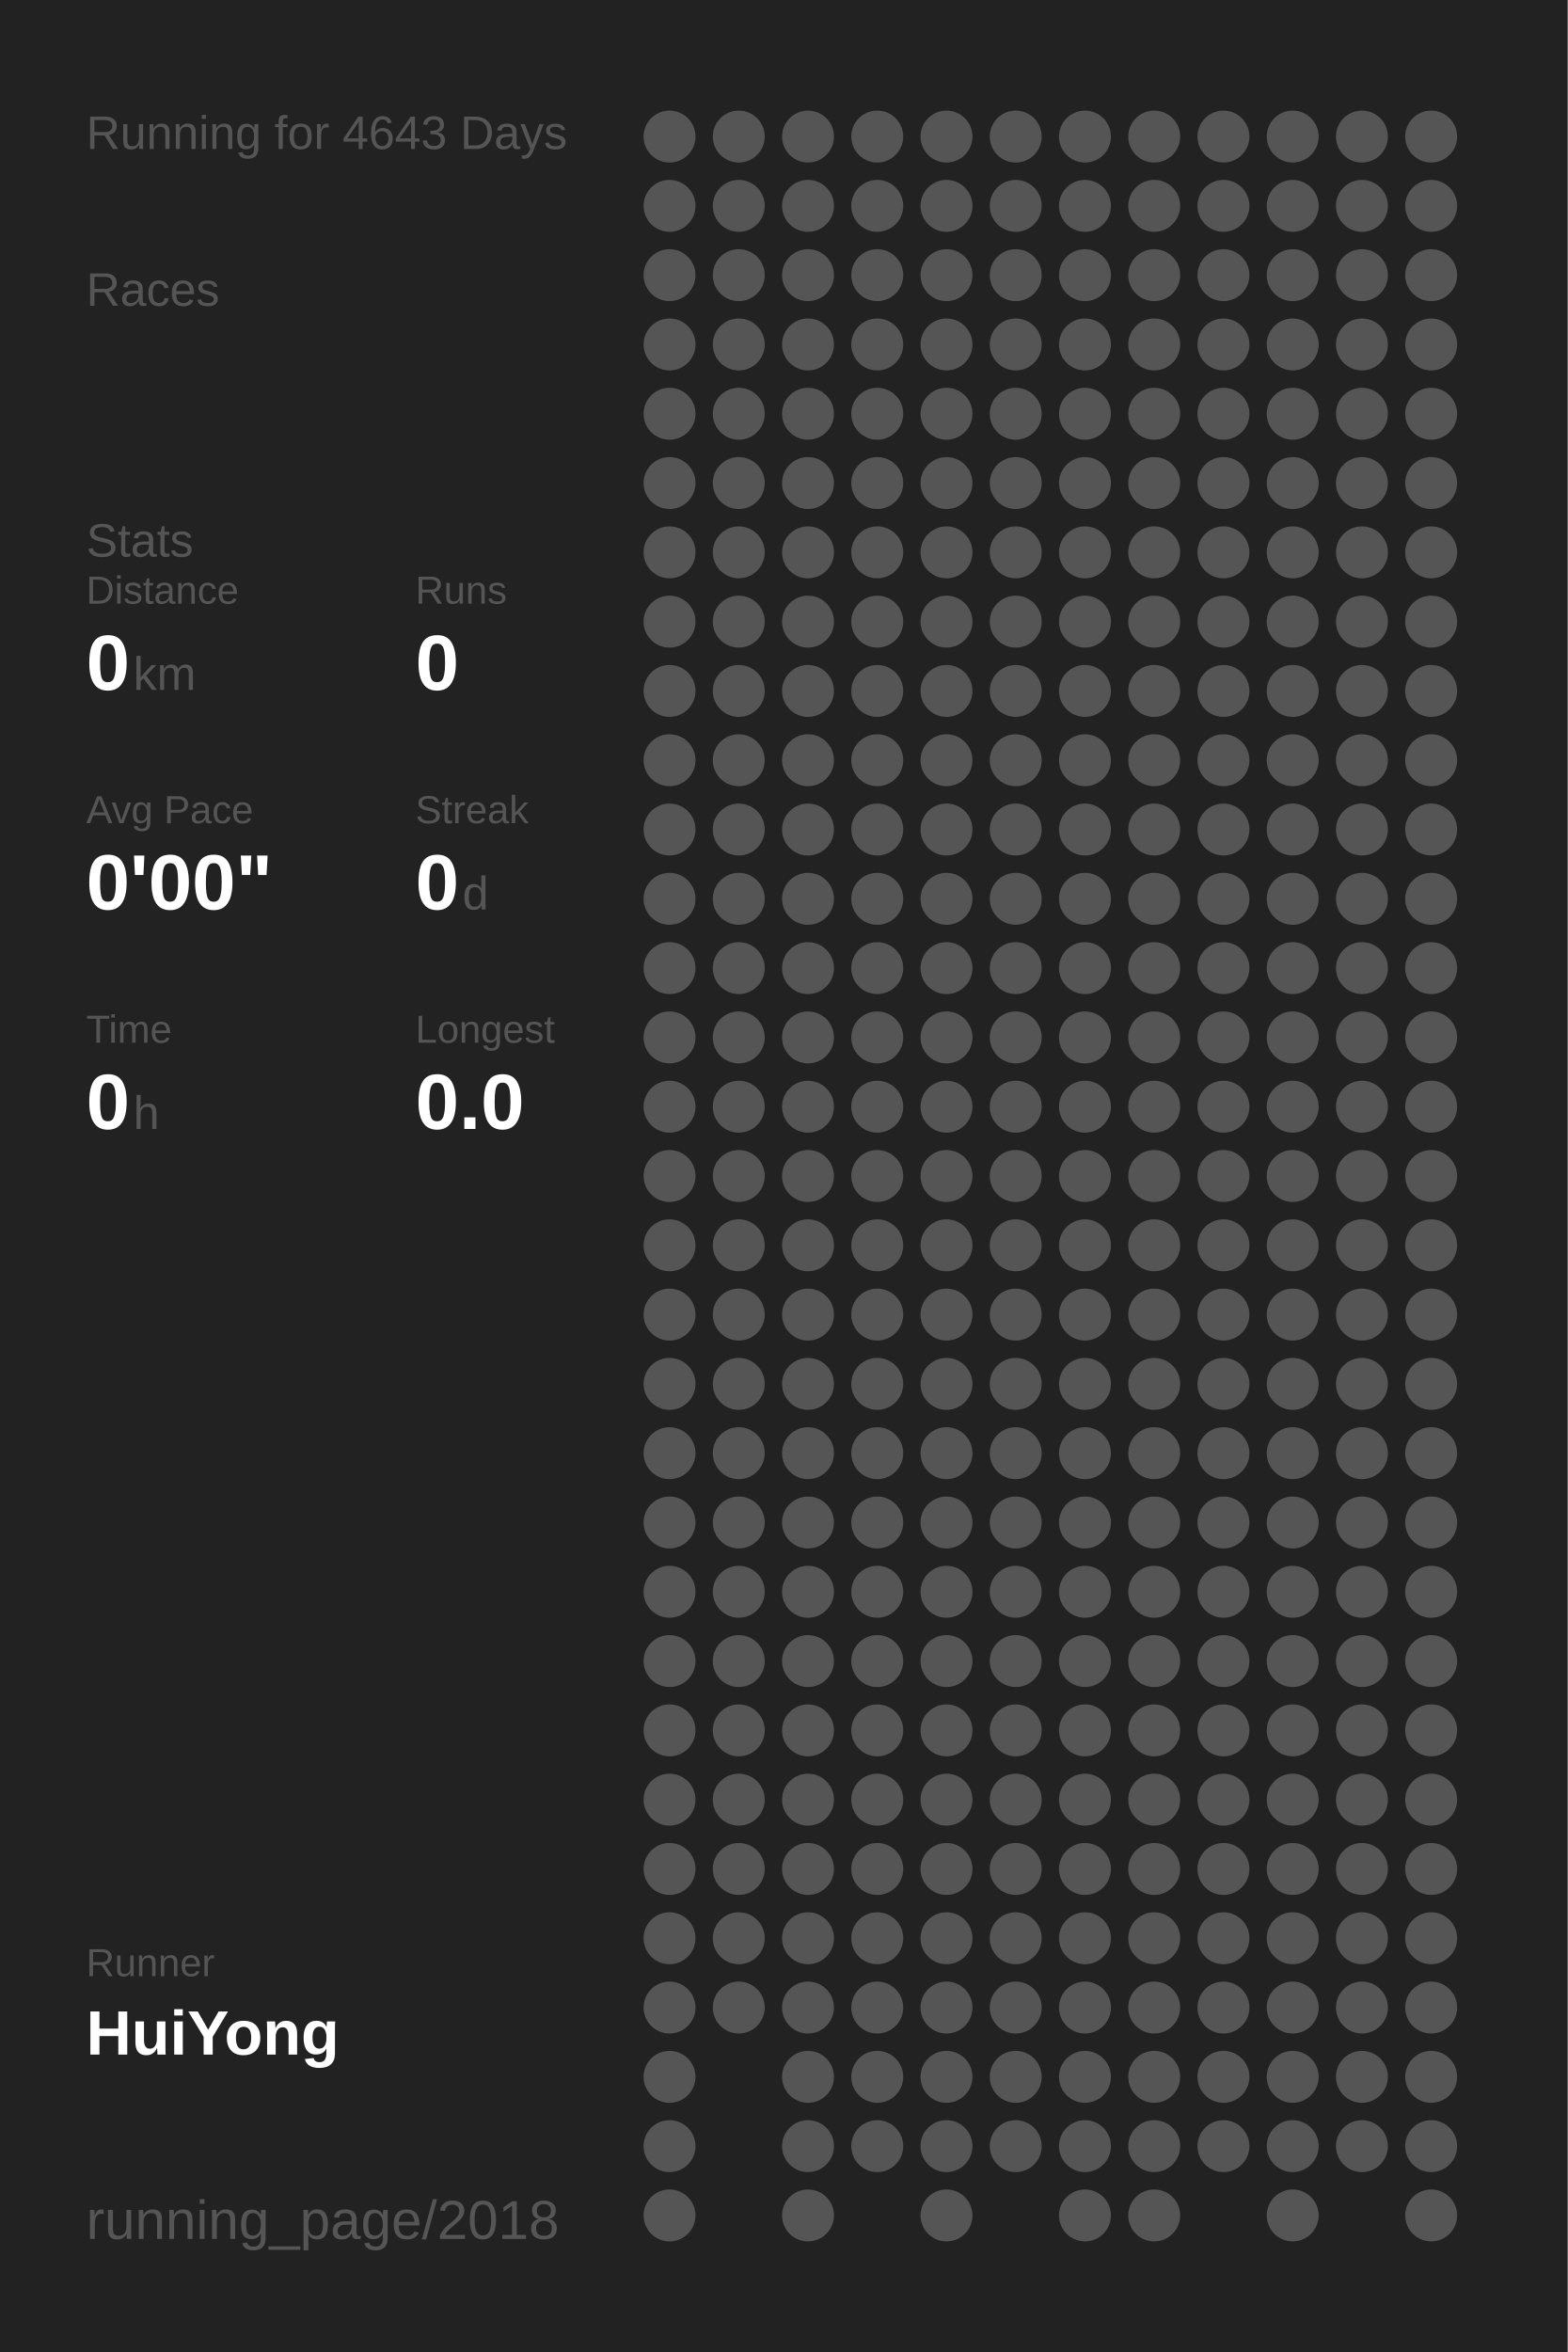
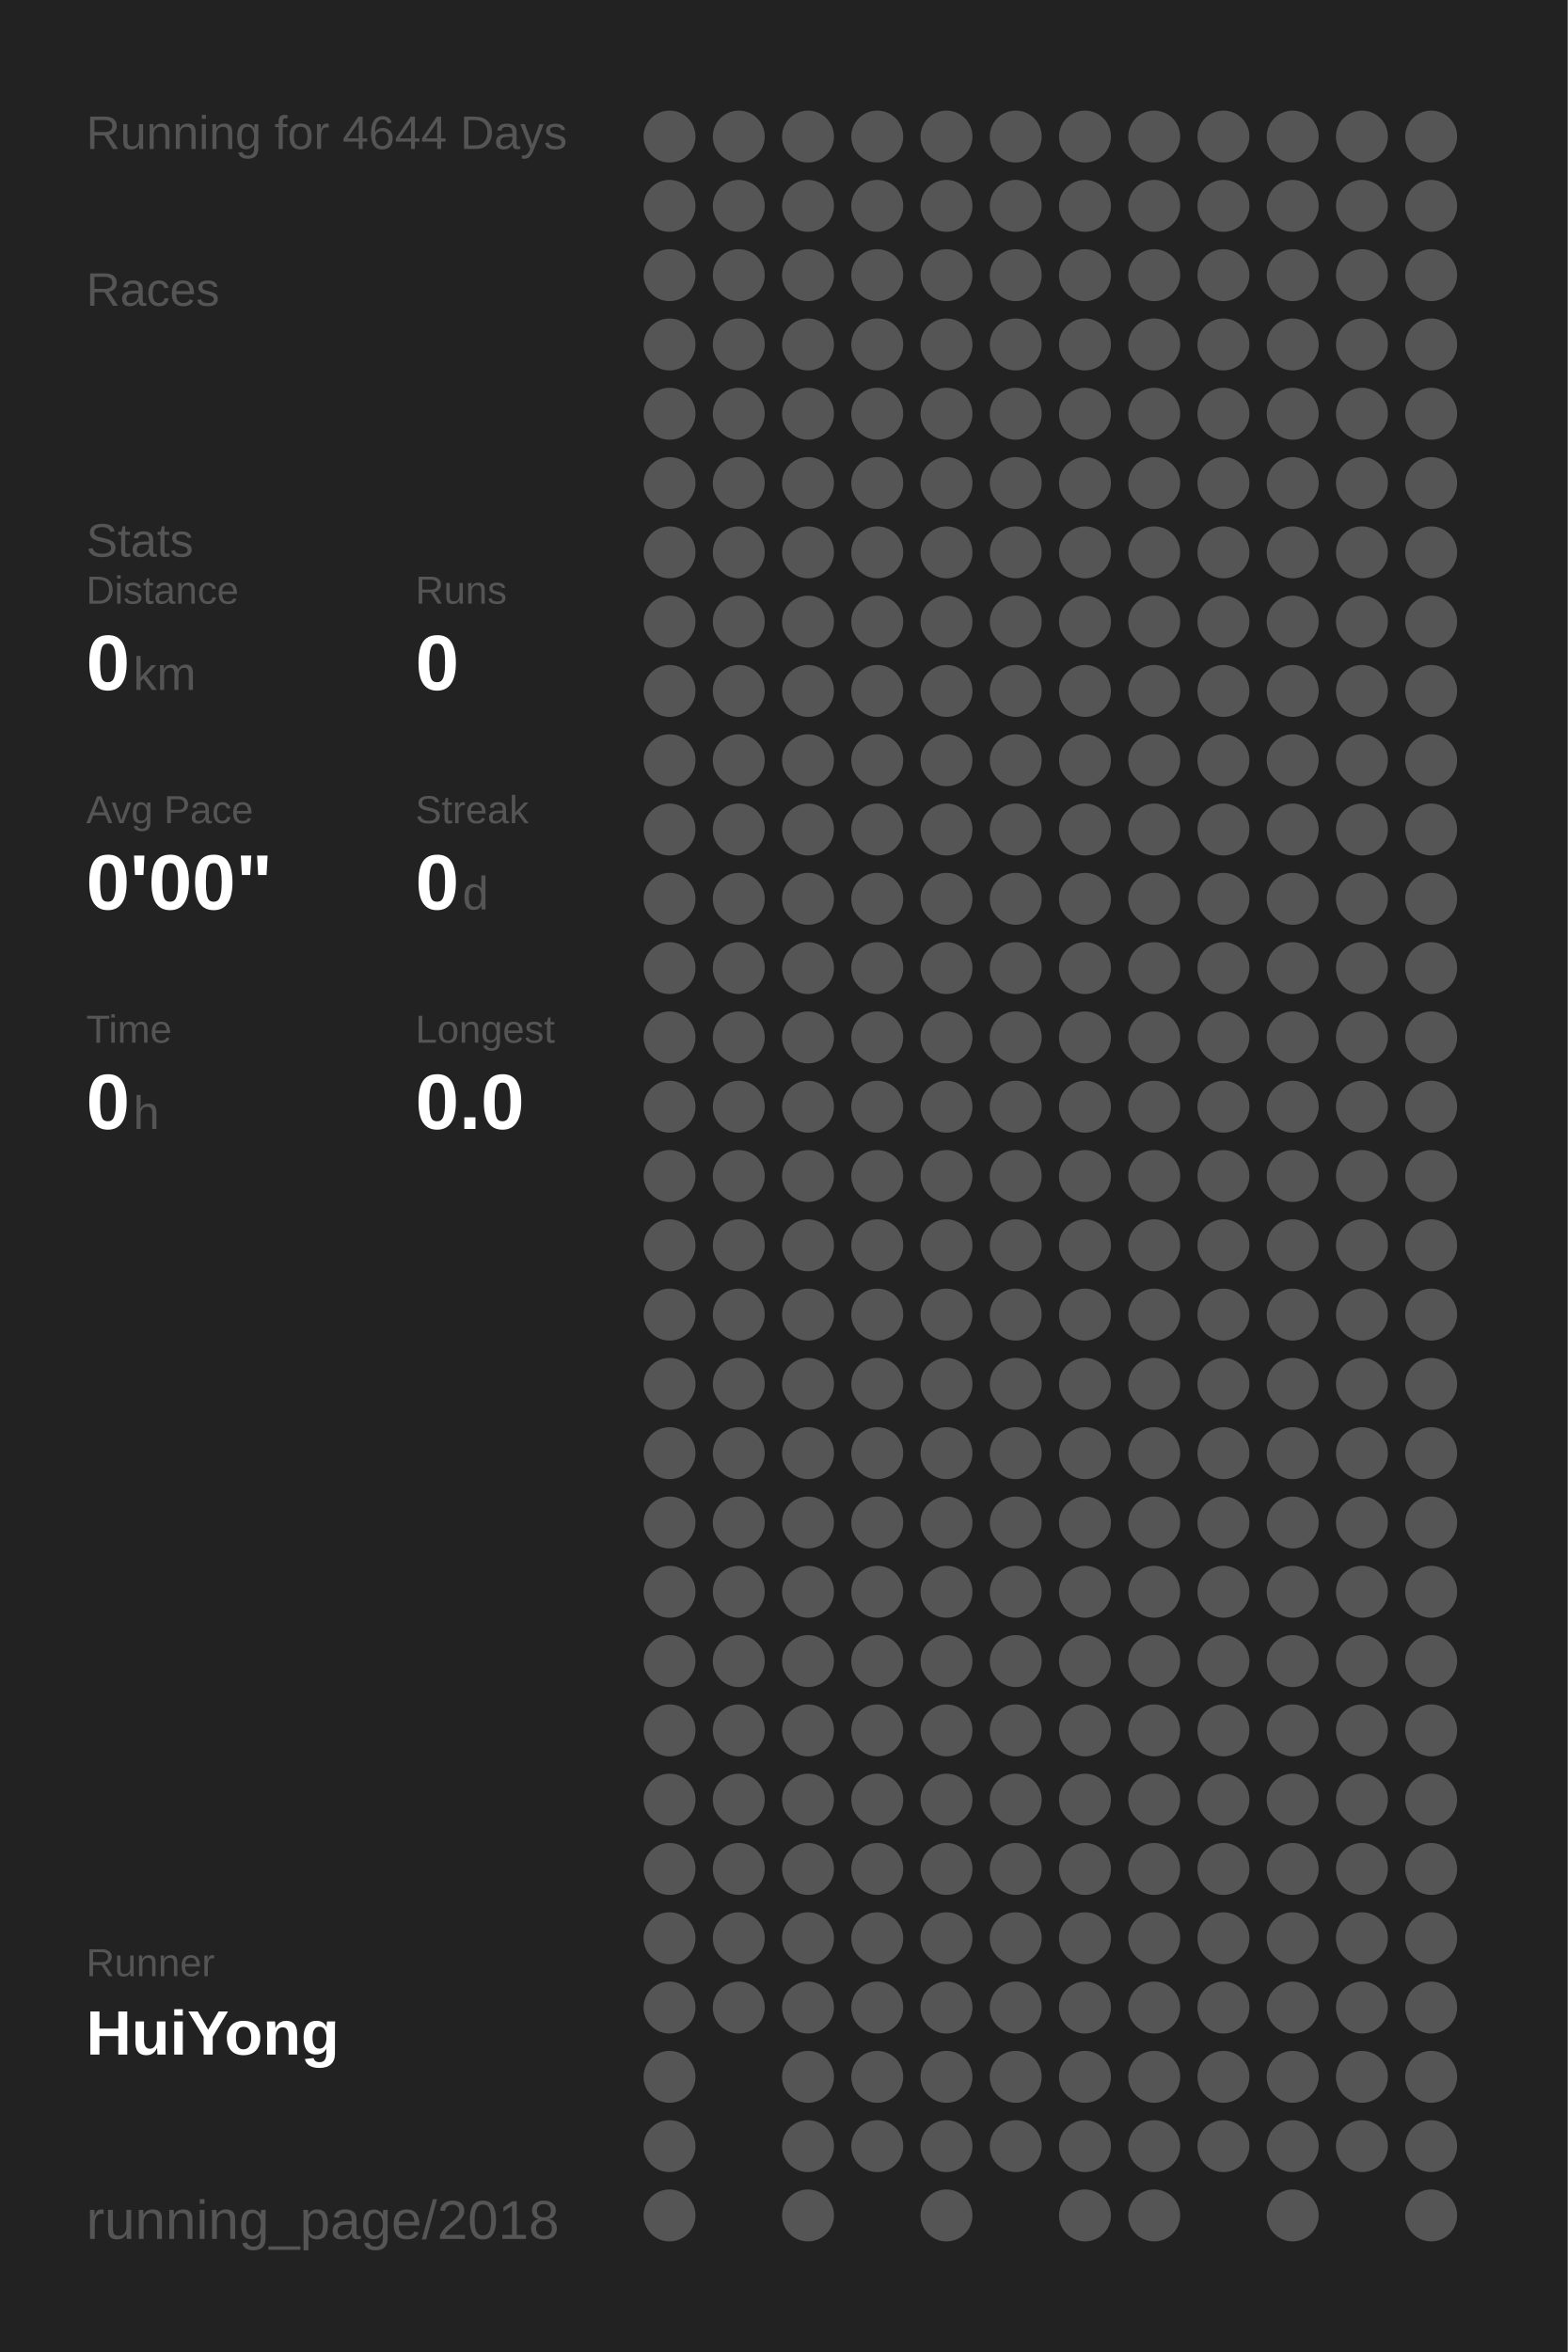
<svg xmlns="http://www.w3.org/2000/svg" baseProfile="full" height="300mm" version="1.1" viewBox="0,0,200,300" width="200mm">
  <defs />
  <rect fill="#222222" height="300" width="200" x="0" y="0" />
-   <text fill="#555555" style="font-size:6px; font-family:Arial;" x="11" y="19">Running for 4643 Days</text>
+   <text fill="#555555" style="font-size:6px; font-family:Arial;" x="11" y="19">Running for 4644 Days</text>
  <text fill="#555555" style="font-size:6px; font-family:Arial;" x="11" y="39">Races</text>
  <text fill="#555555" style="font-size:6px; font-family:Arial;" x="11" y="71">Stats</text>
  <text fill="#555555" style="font-size:5px; font-family:Arial;" x="11" y="77">Distance</text>
  <text fill="#FFFFFF" style="font-size:10px; font-family:Arial; font-weight:bold;" x="11" y="88">0</text>
  <text fill="#555555" style="font-size:6px; font-family:Arial;" x="17" y="88">km</text>
  <text fill="#555555" style="font-size:5px; font-family:Arial;" x="53" y="77">Runs</text>
  <text fill="#FFFFFF" style="font-size:10px; font-family:Arial; font-weight:bold;" x="53" y="88">0</text>
  <text fill="#555555" style="font-size:5px; font-family:Arial;" x="11" y="105">Avg Pace</text>
  <text fill="#FFFFFF" style="font-size:10px; font-family:Arial; font-weight:bold;" x="11" y="116">0'00"</text>
  <text fill="#555555" style="font-size:5px; font-family:Arial;" x="53" y="105">Streak</text>
  <text fill="#FFFFFF" style="font-size:10px; font-family:Arial; font-weight:bold;" x="53" y="116">0</text>
  <text fill="#555555" style="font-size:6px; font-family:Arial;" x="59" y="116">d</text>
  <text fill="#555555" style="font-size:5px; font-family:Arial;" x="11" y="133">Time</text>
  <text fill="#FFFFFF" style="font-size:10px; font-family:Arial; font-weight:bold;" x="11" y="144">0</text>
  <text fill="#555555" style="font-size:6px; font-family:Arial;" x="17" y="144">h</text>
  <text fill="#555555" style="font-size:5px; font-family:Arial;" x="53" y="133">Longest</text>
  <text fill="#FFFFFF" style="font-size:10px; font-family:Arial; font-weight:bold;" x="53" y="144">0.0</text>
  <text fill="#555555" style="font-size:5px; font-family:Arial;" x="11" y="252.065">Runner</text>
  <text fill="#FFFFFF" style="font-size:8px; font-family:Arial; font-weight:bold;" x="11" y="262.065">HuiYong</text>
  <text fill="#555555" style="font-size:7px; font-family:Arial;" x="11" y="285.581">running_page/2018</text>
  <circle cx="85.417" cy="17.419" fill="#555555" r="3.312" />
  <circle cx="85.417" cy="26.258" fill="#555555" r="3.312" />
  <circle cx="85.417" cy="35.097" fill="#555555" r="3.312" />
  <circle cx="85.417" cy="43.935" fill="#555555" r="3.312" />
  <circle cx="85.417" cy="52.774" fill="#555555" r="3.312" />
  <circle cx="85.417" cy="61.613" fill="#555555" r="3.312" />
  <circle cx="85.417" cy="70.452" fill="#555555" r="3.312" />
  <circle cx="85.417" cy="79.29" fill="#555555" r="3.312" />
  <circle cx="85.417" cy="88.129" fill="#555555" r="3.312" />
  <circle cx="85.417" cy="96.968" fill="#555555" r="3.312" />
  <circle cx="85.417" cy="105.806" fill="#555555" r="3.312" />
  <circle cx="85.417" cy="114.645" fill="#555555" r="3.312" />
  <circle cx="85.417" cy="123.484" fill="#555555" r="3.312" />
  <circle cx="85.417" cy="132.323" fill="#555555" r="3.312" />
  <circle cx="85.417" cy="141.161" fill="#555555" r="3.312" />
  <circle cx="85.417" cy="150" fill="#555555" r="3.312" />
  <circle cx="85.417" cy="158.839" fill="#555555" r="3.312" />
  <circle cx="85.417" cy="167.677" fill="#555555" r="3.312" />
  <circle cx="85.417" cy="176.516" fill="#555555" r="3.312" />
  <circle cx="85.417" cy="185.355" fill="#555555" r="3.312" />
  <circle cx="85.417" cy="194.194" fill="#555555" r="3.312" />
  <circle cx="85.417" cy="203.032" fill="#555555" r="3.312" />
  <circle cx="85.417" cy="211.871" fill="#555555" r="3.312" />
  <circle cx="85.417" cy="220.71" fill="#555555" r="3.312" />
  <circle cx="85.417" cy="229.548" fill="#555555" r="3.312" />
  <circle cx="85.417" cy="238.387" fill="#555555" r="3.312" />
  <circle cx="85.417" cy="247.226" fill="#555555" r="3.312" />
  <circle cx="85.417" cy="256.065" fill="#555555" r="3.312" />
  <circle cx="85.417" cy="264.903" fill="#555555" r="3.312" />
  <circle cx="85.417" cy="273.742" fill="#555555" r="3.312" />
  <circle cx="85.417" cy="282.581" fill="#555555" r="3.312" />
  <circle cx="94.25" cy="17.419" fill="#555555" r="3.312" />
  <circle cx="94.25" cy="26.258" fill="#555555" r="3.312" />
  <circle cx="94.25" cy="35.097" fill="#555555" r="3.312" />
  <circle cx="94.25" cy="43.935" fill="#555555" r="3.312" />
  <circle cx="94.25" cy="52.774" fill="#555555" r="3.312" />
  <circle cx="94.25" cy="61.613" fill="#555555" r="3.312" />
  <circle cx="94.25" cy="70.452" fill="#555555" r="3.312" />
  <circle cx="94.25" cy="79.29" fill="#555555" r="3.312" />
  <circle cx="94.25" cy="88.129" fill="#555555" r="3.312" />
  <circle cx="94.25" cy="96.968" fill="#555555" r="3.312" />
  <circle cx="94.25" cy="105.806" fill="#555555" r="3.312" />
  <circle cx="94.25" cy="114.645" fill="#555555" r="3.312" />
  <circle cx="94.25" cy="123.484" fill="#555555" r="3.312" />
  <circle cx="94.25" cy="132.323" fill="#555555" r="3.312" />
  <circle cx="94.25" cy="141.161" fill="#555555" r="3.312" />
  <circle cx="94.25" cy="150" fill="#555555" r="3.312" />
  <circle cx="94.25" cy="158.839" fill="#555555" r="3.312" />
  <circle cx="94.25" cy="167.677" fill="#555555" r="3.312" />
  <circle cx="94.25" cy="176.516" fill="#555555" r="3.312" />
  <circle cx="94.25" cy="185.355" fill="#555555" r="3.312" />
  <circle cx="94.25" cy="194.194" fill="#555555" r="3.312" />
  <circle cx="94.25" cy="203.032" fill="#555555" r="3.312" />
  <circle cx="94.25" cy="211.871" fill="#555555" r="3.312" />
  <circle cx="94.25" cy="220.71" fill="#555555" r="3.312" />
  <circle cx="94.25" cy="229.548" fill="#555555" r="3.312" />
  <circle cx="94.25" cy="238.387" fill="#555555" r="3.312" />
  <circle cx="94.25" cy="247.226" fill="#555555" r="3.312" />
  <circle cx="94.25" cy="256.065" fill="#555555" r="3.312" />
  <circle cx="103.083" cy="17.419" fill="#555555" r="3.312" />
  <circle cx="103.083" cy="26.258" fill="#555555" r="3.312" />
  <circle cx="103.083" cy="35.097" fill="#555555" r="3.312" />
  <circle cx="103.083" cy="43.935" fill="#555555" r="3.312" />
  <circle cx="103.083" cy="52.774" fill="#555555" r="3.312" />
  <circle cx="103.083" cy="61.613" fill="#555555" r="3.312" />
  <circle cx="103.083" cy="70.452" fill="#555555" r="3.312" />
  <circle cx="103.083" cy="79.29" fill="#555555" r="3.312" />
  <circle cx="103.083" cy="88.129" fill="#555555" r="3.312" />
  <circle cx="103.083" cy="96.968" fill="#555555" r="3.312" />
  <circle cx="103.083" cy="105.806" fill="#555555" r="3.312" />
  <circle cx="103.083" cy="114.645" fill="#555555" r="3.312" />
  <circle cx="103.083" cy="123.484" fill="#555555" r="3.312" />
  <circle cx="103.083" cy="132.323" fill="#555555" r="3.312" />
  <circle cx="103.083" cy="141.161" fill="#555555" r="3.312" />
  <circle cx="103.083" cy="150" fill="#555555" r="3.312" />
  <circle cx="103.083" cy="158.839" fill="#555555" r="3.312" />
  <circle cx="103.083" cy="167.677" fill="#555555" r="3.312" />
  <circle cx="103.083" cy="176.516" fill="#555555" r="3.312" />
  <circle cx="103.083" cy="185.355" fill="#555555" r="3.312" />
  <circle cx="103.083" cy="194.194" fill="#555555" r="3.312" />
  <circle cx="103.083" cy="203.032" fill="#555555" r="3.312" />
  <circle cx="103.083" cy="211.871" fill="#555555" r="3.312" />
  <circle cx="103.083" cy="220.71" fill="#555555" r="3.312" />
  <circle cx="103.083" cy="229.548" fill="#555555" r="3.312" />
  <circle cx="103.083" cy="238.387" fill="#555555" r="3.312" />
  <circle cx="103.083" cy="247.226" fill="#555555" r="3.312" />
  <circle cx="103.083" cy="256.065" fill="#555555" r="3.312" />
  <circle cx="103.083" cy="264.903" fill="#555555" r="3.312" />
  <circle cx="103.083" cy="273.742" fill="#555555" r="3.312" />
  <circle cx="103.083" cy="282.581" fill="#555555" r="3.312" />
  <circle cx="111.917" cy="17.419" fill="#555555" r="3.312" />
  <circle cx="111.917" cy="26.258" fill="#555555" r="3.312" />
  <circle cx="111.917" cy="35.097" fill="#555555" r="3.312" />
  <circle cx="111.917" cy="43.935" fill="#555555" r="3.312" />
  <circle cx="111.917" cy="52.774" fill="#555555" r="3.312" />
  <circle cx="111.917" cy="61.613" fill="#555555" r="3.312" />
  <circle cx="111.917" cy="70.452" fill="#555555" r="3.312" />
  <circle cx="111.917" cy="79.29" fill="#555555" r="3.312" />
  <circle cx="111.917" cy="88.129" fill="#555555" r="3.312" />
  <circle cx="111.917" cy="96.968" fill="#555555" r="3.312" />
  <circle cx="111.917" cy="105.806" fill="#555555" r="3.312" />
  <circle cx="111.917" cy="114.645" fill="#555555" r="3.312" />
  <circle cx="111.917" cy="123.484" fill="#555555" r="3.312" />
  <circle cx="111.917" cy="132.323" fill="#555555" r="3.312" />
  <circle cx="111.917" cy="141.161" fill="#555555" r="3.312" />
  <circle cx="111.917" cy="150" fill="#555555" r="3.312" />
  <circle cx="111.917" cy="158.839" fill="#555555" r="3.312" />
  <circle cx="111.917" cy="167.677" fill="#555555" r="3.312" />
  <circle cx="111.917" cy="176.516" fill="#555555" r="3.312" />
  <circle cx="111.917" cy="185.355" fill="#555555" r="3.312" />
  <circle cx="111.917" cy="194.194" fill="#555555" r="3.312" />
  <circle cx="111.917" cy="203.032" fill="#555555" r="3.312" />
  <circle cx="111.917" cy="211.871" fill="#555555" r="3.312" />
  <circle cx="111.917" cy="220.71" fill="#555555" r="3.312" />
  <circle cx="111.917" cy="229.548" fill="#555555" r="3.312" />
  <circle cx="111.917" cy="238.387" fill="#555555" r="3.312" />
  <circle cx="111.917" cy="247.226" fill="#555555" r="3.312" />
  <circle cx="111.917" cy="256.065" fill="#555555" r="3.312" />
  <circle cx="111.917" cy="264.903" fill="#555555" r="3.312" />
  <circle cx="111.917" cy="273.742" fill="#555555" r="3.312" />
  <circle cx="120.75" cy="17.419" fill="#555555" r="3.312" />
  <circle cx="120.75" cy="26.258" fill="#555555" r="3.312" />
  <circle cx="120.75" cy="35.097" fill="#555555" r="3.312" />
  <circle cx="120.75" cy="43.935" fill="#555555" r="3.312" />
  <circle cx="120.75" cy="52.774" fill="#555555" r="3.312" />
  <circle cx="120.75" cy="61.613" fill="#555555" r="3.312" />
  <circle cx="120.75" cy="70.452" fill="#555555" r="3.312" />
  <circle cx="120.75" cy="79.29" fill="#555555" r="3.312" />
  <circle cx="120.75" cy="88.129" fill="#555555" r="3.312" />
  <circle cx="120.75" cy="96.968" fill="#555555" r="3.312" />
  <circle cx="120.75" cy="105.806" fill="#555555" r="3.312" />
  <circle cx="120.75" cy="114.645" fill="#555555" r="3.312" />
  <circle cx="120.75" cy="123.484" fill="#555555" r="3.312" />
  <circle cx="120.75" cy="132.323" fill="#555555" r="3.312" />
  <circle cx="120.75" cy="141.161" fill="#555555" r="3.312" />
  <circle cx="120.75" cy="150" fill="#555555" r="3.312" />
  <circle cx="120.75" cy="158.839" fill="#555555" r="3.312" />
  <circle cx="120.75" cy="167.677" fill="#555555" r="3.312" />
  <circle cx="120.75" cy="176.516" fill="#555555" r="3.312" />
  <circle cx="120.75" cy="185.355" fill="#555555" r="3.312" />
  <circle cx="120.75" cy="194.194" fill="#555555" r="3.312" />
  <circle cx="120.75" cy="203.032" fill="#555555" r="3.312" />
  <circle cx="120.75" cy="211.871" fill="#555555" r="3.312" />
  <circle cx="120.75" cy="220.71" fill="#555555" r="3.312" />
  <circle cx="120.75" cy="229.548" fill="#555555" r="3.312" />
  <circle cx="120.75" cy="238.387" fill="#555555" r="3.312" />
  <circle cx="120.75" cy="247.226" fill="#555555" r="3.312" />
  <circle cx="120.75" cy="256.065" fill="#555555" r="3.312" />
  <circle cx="120.75" cy="264.903" fill="#555555" r="3.312" />
  <circle cx="120.75" cy="273.742" fill="#555555" r="3.312" />
  <circle cx="120.75" cy="282.581" fill="#555555" r="3.312" />
  <circle cx="129.583" cy="17.419" fill="#555555" r="3.312" />
  <circle cx="129.583" cy="26.258" fill="#555555" r="3.312" />
  <circle cx="129.583" cy="35.097" fill="#555555" r="3.312" />
  <circle cx="129.583" cy="43.935" fill="#555555" r="3.312" />
  <circle cx="129.583" cy="52.774" fill="#555555" r="3.312" />
  <circle cx="129.583" cy="61.613" fill="#555555" r="3.312" />
  <circle cx="129.583" cy="70.452" fill="#555555" r="3.312" />
  <circle cx="129.583" cy="79.29" fill="#555555" r="3.312" />
  <circle cx="129.583" cy="88.129" fill="#555555" r="3.312" />
  <circle cx="129.583" cy="96.968" fill="#555555" r="3.312" />
  <circle cx="129.583" cy="105.806" fill="#555555" r="3.312" />
  <circle cx="129.583" cy="114.645" fill="#555555" r="3.312" />
  <circle cx="129.583" cy="123.484" fill="#555555" r="3.312" />
  <circle cx="129.583" cy="132.323" fill="#555555" r="3.312" />
  <circle cx="129.583" cy="141.161" fill="#555555" r="3.312" />
  <circle cx="129.583" cy="150" fill="#555555" r="3.312" />
  <circle cx="129.583" cy="158.839" fill="#555555" r="3.312" />
  <circle cx="129.583" cy="167.677" fill="#555555" r="3.312" />
  <circle cx="129.583" cy="176.516" fill="#555555" r="3.312" />
  <circle cx="129.583" cy="185.355" fill="#555555" r="3.312" />
  <circle cx="129.583" cy="194.194" fill="#555555" r="3.312" />
  <circle cx="129.583" cy="203.032" fill="#555555" r="3.312" />
  <circle cx="129.583" cy="211.871" fill="#555555" r="3.312" />
  <circle cx="129.583" cy="220.71" fill="#555555" r="3.312" />
  <circle cx="129.583" cy="229.548" fill="#555555" r="3.312" />
  <circle cx="129.583" cy="238.387" fill="#555555" r="3.312" />
  <circle cx="129.583" cy="247.226" fill="#555555" r="3.312" />
  <circle cx="129.583" cy="256.065" fill="#555555" r="3.312" />
  <circle cx="129.583" cy="264.903" fill="#555555" r="3.312" />
  <circle cx="129.583" cy="273.742" fill="#555555" r="3.312" />
  <circle cx="138.417" cy="17.419" fill="#555555" r="3.312" />
  <circle cx="138.417" cy="26.258" fill="#555555" r="3.312" />
  <circle cx="138.417" cy="35.097" fill="#555555" r="3.312" />
  <circle cx="138.417" cy="43.935" fill="#555555" r="3.312" />
  <circle cx="138.417" cy="52.774" fill="#555555" r="3.312" />
  <circle cx="138.417" cy="61.613" fill="#555555" r="3.312" />
  <circle cx="138.417" cy="70.452" fill="#555555" r="3.312" />
  <circle cx="138.417" cy="79.29" fill="#555555" r="3.312" />
  <circle cx="138.417" cy="88.129" fill="#555555" r="3.312" />
  <circle cx="138.417" cy="96.968" fill="#555555" r="3.312" />
  <circle cx="138.417" cy="105.806" fill="#555555" r="3.312" />
  <circle cx="138.417" cy="114.645" fill="#555555" r="3.312" />
  <circle cx="138.417" cy="123.484" fill="#555555" r="3.312" />
  <circle cx="138.417" cy="132.323" fill="#555555" r="3.312" />
  <circle cx="138.417" cy="141.161" fill="#555555" r="3.312" />
  <circle cx="138.417" cy="150" fill="#555555" r="3.312" />
  <circle cx="138.417" cy="158.839" fill="#555555" r="3.312" />
  <circle cx="138.417" cy="167.677" fill="#555555" r="3.312" />
  <circle cx="138.417" cy="176.516" fill="#555555" r="3.312" />
  <circle cx="138.417" cy="185.355" fill="#555555" r="3.312" />
  <circle cx="138.417" cy="194.194" fill="#555555" r="3.312" />
  <circle cx="138.417" cy="203.032" fill="#555555" r="3.312" />
  <circle cx="138.417" cy="211.871" fill="#555555" r="3.312" />
  <circle cx="138.417" cy="220.71" fill="#555555" r="3.312" />
  <circle cx="138.417" cy="229.548" fill="#555555" r="3.312" />
  <circle cx="138.417" cy="238.387" fill="#555555" r="3.312" />
  <circle cx="138.417" cy="247.226" fill="#555555" r="3.312" />
  <circle cx="138.417" cy="256.065" fill="#555555" r="3.312" />
  <circle cx="138.417" cy="264.903" fill="#555555" r="3.312" />
  <circle cx="138.417" cy="273.742" fill="#555555" r="3.312" />
  <circle cx="138.417" cy="282.581" fill="#555555" r="3.312" />
  <circle cx="147.25" cy="17.419" fill="#555555" r="3.312" />
  <circle cx="147.25" cy="26.258" fill="#555555" r="3.312" />
  <circle cx="147.25" cy="35.097" fill="#555555" r="3.312" />
  <circle cx="147.25" cy="43.935" fill="#555555" r="3.312" />
  <circle cx="147.25" cy="52.774" fill="#555555" r="3.312" />
  <circle cx="147.25" cy="61.613" fill="#555555" r="3.312" />
  <circle cx="147.25" cy="70.452" fill="#555555" r="3.312" />
  <circle cx="147.25" cy="79.29" fill="#555555" r="3.312" />
  <circle cx="147.25" cy="88.129" fill="#555555" r="3.312" />
  <circle cx="147.25" cy="96.968" fill="#555555" r="3.312" />
  <circle cx="147.25" cy="105.806" fill="#555555" r="3.312" />
  <circle cx="147.25" cy="114.645" fill="#555555" r="3.312" />
  <circle cx="147.25" cy="123.484" fill="#555555" r="3.312" />
  <circle cx="147.25" cy="132.323" fill="#555555" r="3.312" />
  <circle cx="147.25" cy="141.161" fill="#555555" r="3.312" />
  <circle cx="147.25" cy="150" fill="#555555" r="3.312" />
  <circle cx="147.25" cy="158.839" fill="#555555" r="3.312" />
  <circle cx="147.25" cy="167.677" fill="#555555" r="3.312" />
  <circle cx="147.25" cy="176.516" fill="#555555" r="3.312" />
  <circle cx="147.25" cy="185.355" fill="#555555" r="3.312" />
  <circle cx="147.25" cy="194.194" fill="#555555" r="3.312" />
  <circle cx="147.25" cy="203.032" fill="#555555" r="3.312" />
  <circle cx="147.25" cy="211.871" fill="#555555" r="3.312" />
  <circle cx="147.25" cy="220.71" fill="#555555" r="3.312" />
  <circle cx="147.25" cy="229.548" fill="#555555" r="3.312" />
  <circle cx="147.25" cy="238.387" fill="#555555" r="3.312" />
  <circle cx="147.25" cy="247.226" fill="#555555" r="3.312" />
  <circle cx="147.25" cy="256.065" fill="#555555" r="3.312" />
  <circle cx="147.25" cy="264.903" fill="#555555" r="3.312" />
  <circle cx="147.25" cy="273.742" fill="#555555" r="3.312" />
  <circle cx="147.25" cy="282.581" fill="#555555" r="3.312" />
  <circle cx="156.083" cy="17.419" fill="#555555" r="3.312" />
  <circle cx="156.083" cy="26.258" fill="#555555" r="3.312" />
  <circle cx="156.083" cy="35.097" fill="#555555" r="3.312" />
  <circle cx="156.083" cy="43.935" fill="#555555" r="3.312" />
  <circle cx="156.083" cy="52.774" fill="#555555" r="3.312" />
  <circle cx="156.083" cy="61.613" fill="#555555" r="3.312" />
  <circle cx="156.083" cy="70.452" fill="#555555" r="3.312" />
  <circle cx="156.083" cy="79.29" fill="#555555" r="3.312" />
  <circle cx="156.083" cy="88.129" fill="#555555" r="3.312" />
  <circle cx="156.083" cy="96.968" fill="#555555" r="3.312" />
  <circle cx="156.083" cy="105.806" fill="#555555" r="3.312" />
  <circle cx="156.083" cy="114.645" fill="#555555" r="3.312" />
  <circle cx="156.083" cy="123.484" fill="#555555" r="3.312" />
  <circle cx="156.083" cy="132.323" fill="#555555" r="3.312" />
  <circle cx="156.083" cy="141.161" fill="#555555" r="3.312" />
  <circle cx="156.083" cy="150" fill="#555555" r="3.312" />
  <circle cx="156.083" cy="158.839" fill="#555555" r="3.312" />
  <circle cx="156.083" cy="167.677" fill="#555555" r="3.312" />
  <circle cx="156.083" cy="176.516" fill="#555555" r="3.312" />
  <circle cx="156.083" cy="185.355" fill="#555555" r="3.312" />
  <circle cx="156.083" cy="194.194" fill="#555555" r="3.312" />
  <circle cx="156.083" cy="203.032" fill="#555555" r="3.312" />
  <circle cx="156.083" cy="211.871" fill="#555555" r="3.312" />
  <circle cx="156.083" cy="220.71" fill="#555555" r="3.312" />
  <circle cx="156.083" cy="229.548" fill="#555555" r="3.312" />
  <circle cx="156.083" cy="238.387" fill="#555555" r="3.312" />
  <circle cx="156.083" cy="247.226" fill="#555555" r="3.312" />
  <circle cx="156.083" cy="256.065" fill="#555555" r="3.312" />
  <circle cx="156.083" cy="264.903" fill="#555555" r="3.312" />
  <circle cx="156.083" cy="273.742" fill="#555555" r="3.312" />
  <circle cx="164.917" cy="17.419" fill="#555555" r="3.312" />
  <circle cx="164.917" cy="26.258" fill="#555555" r="3.312" />
  <circle cx="164.917" cy="35.097" fill="#555555" r="3.312" />
  <circle cx="164.917" cy="43.935" fill="#555555" r="3.312" />
  <circle cx="164.917" cy="52.774" fill="#555555" r="3.312" />
  <circle cx="164.917" cy="61.613" fill="#555555" r="3.312" />
  <circle cx="164.917" cy="70.452" fill="#555555" r="3.312" />
  <circle cx="164.917" cy="79.29" fill="#555555" r="3.312" />
  <circle cx="164.917" cy="88.129" fill="#555555" r="3.312" />
  <circle cx="164.917" cy="96.968" fill="#555555" r="3.312" />
  <circle cx="164.917" cy="105.806" fill="#555555" r="3.312" />
  <circle cx="164.917" cy="114.645" fill="#555555" r="3.312" />
  <circle cx="164.917" cy="123.484" fill="#555555" r="3.312" />
  <circle cx="164.917" cy="132.323" fill="#555555" r="3.312" />
  <circle cx="164.917" cy="141.161" fill="#555555" r="3.312" />
  <circle cx="164.917" cy="150" fill="#555555" r="3.312" />
  <circle cx="164.917" cy="158.839" fill="#555555" r="3.312" />
  <circle cx="164.917" cy="167.677" fill="#555555" r="3.312" />
  <circle cx="164.917" cy="176.516" fill="#555555" r="3.312" />
  <circle cx="164.917" cy="185.355" fill="#555555" r="3.312" />
  <circle cx="164.917" cy="194.194" fill="#555555" r="3.312" />
  <circle cx="164.917" cy="203.032" fill="#555555" r="3.312" />
  <circle cx="164.917" cy="211.871" fill="#555555" r="3.312" />
  <circle cx="164.917" cy="220.71" fill="#555555" r="3.312" />
  <circle cx="164.917" cy="229.548" fill="#555555" r="3.312" />
  <circle cx="164.917" cy="238.387" fill="#555555" r="3.312" />
  <circle cx="164.917" cy="247.226" fill="#555555" r="3.312" />
  <circle cx="164.917" cy="256.065" fill="#555555" r="3.312" />
  <circle cx="164.917" cy="264.903" fill="#555555" r="3.312" />
  <circle cx="164.917" cy="273.742" fill="#555555" r="3.312" />
  <circle cx="164.917" cy="282.581" fill="#555555" r="3.312" />
  <circle cx="173.75" cy="17.419" fill="#555555" r="3.312" />
  <circle cx="173.75" cy="26.258" fill="#555555" r="3.312" />
  <circle cx="173.75" cy="35.097" fill="#555555" r="3.312" />
  <circle cx="173.75" cy="43.935" fill="#555555" r="3.312" />
  <circle cx="173.75" cy="52.774" fill="#555555" r="3.312" />
  <circle cx="173.75" cy="61.613" fill="#555555" r="3.312" />
  <circle cx="173.75" cy="70.452" fill="#555555" r="3.312" />
  <circle cx="173.75" cy="79.29" fill="#555555" r="3.312" />
  <circle cx="173.75" cy="88.129" fill="#555555" r="3.312" />
  <circle cx="173.75" cy="96.968" fill="#555555" r="3.312" />
  <circle cx="173.75" cy="105.806" fill="#555555" r="3.312" />
  <circle cx="173.75" cy="114.645" fill="#555555" r="3.312" />
  <circle cx="173.75" cy="123.484" fill="#555555" r="3.312" />
  <circle cx="173.75" cy="132.323" fill="#555555" r="3.312" />
  <circle cx="173.75" cy="141.161" fill="#555555" r="3.312" />
  <circle cx="173.75" cy="150" fill="#555555" r="3.312" />
  <circle cx="173.75" cy="158.839" fill="#555555" r="3.312" />
  <circle cx="173.75" cy="167.677" fill="#555555" r="3.312" />
  <circle cx="173.75" cy="176.516" fill="#555555" r="3.312" />
  <circle cx="173.75" cy="185.355" fill="#555555" r="3.312" />
  <circle cx="173.75" cy="194.194" fill="#555555" r="3.312" />
  <circle cx="173.75" cy="203.032" fill="#555555" r="3.312" />
  <circle cx="173.75" cy="211.871" fill="#555555" r="3.312" />
  <circle cx="173.75" cy="220.71" fill="#555555" r="3.312" />
  <circle cx="173.75" cy="229.548" fill="#555555" r="3.312" />
  <circle cx="173.75" cy="238.387" fill="#555555" r="3.312" />
  <circle cx="173.75" cy="247.226" fill="#555555" r="3.312" />
  <circle cx="173.75" cy="256.065" fill="#555555" r="3.312" />
  <circle cx="173.75" cy="264.903" fill="#555555" r="3.312" />
  <circle cx="173.75" cy="273.742" fill="#555555" r="3.312" />
  <circle cx="182.583" cy="17.419" fill="#555555" r="3.312" />
  <circle cx="182.583" cy="26.258" fill="#555555" r="3.312" />
  <circle cx="182.583" cy="35.097" fill="#555555" r="3.312" />
  <circle cx="182.583" cy="43.935" fill="#555555" r="3.312" />
  <circle cx="182.583" cy="52.774" fill="#555555" r="3.312" />
  <circle cx="182.583" cy="61.613" fill="#555555" r="3.312" />
  <circle cx="182.583" cy="70.452" fill="#555555" r="3.312" />
  <circle cx="182.583" cy="79.29" fill="#555555" r="3.312" />
  <circle cx="182.583" cy="88.129" fill="#555555" r="3.312" />
  <circle cx="182.583" cy="96.968" fill="#555555" r="3.312" />
  <circle cx="182.583" cy="105.806" fill="#555555" r="3.312" />
  <circle cx="182.583" cy="114.645" fill="#555555" r="3.312" />
  <circle cx="182.583" cy="123.484" fill="#555555" r="3.312" />
  <circle cx="182.583" cy="132.323" fill="#555555" r="3.312" />
  <circle cx="182.583" cy="141.161" fill="#555555" r="3.312" />
  <circle cx="182.583" cy="150" fill="#555555" r="3.312" />
  <circle cx="182.583" cy="158.839" fill="#555555" r="3.312" />
  <circle cx="182.583" cy="167.677" fill="#555555" r="3.312" />
  <circle cx="182.583" cy="176.516" fill="#555555" r="3.312" />
  <circle cx="182.583" cy="185.355" fill="#555555" r="3.312" />
  <circle cx="182.583" cy="194.194" fill="#555555" r="3.312" />
  <circle cx="182.583" cy="203.032" fill="#555555" r="3.312" />
  <circle cx="182.583" cy="211.871" fill="#555555" r="3.312" />
  <circle cx="182.583" cy="220.71" fill="#555555" r="3.312" />
  <circle cx="182.583" cy="229.548" fill="#555555" r="3.312" />
  <circle cx="182.583" cy="238.387" fill="#555555" r="3.312" />
  <circle cx="182.583" cy="247.226" fill="#555555" r="3.312" />
  <circle cx="182.583" cy="256.065" fill="#555555" r="3.312" />
  <circle cx="182.583" cy="264.903" fill="#555555" r="3.312" />
  <circle cx="182.583" cy="273.742" fill="#555555" r="3.312" />
  <circle cx="182.583" cy="282.581" fill="#555555" r="3.312" />
</svg>
